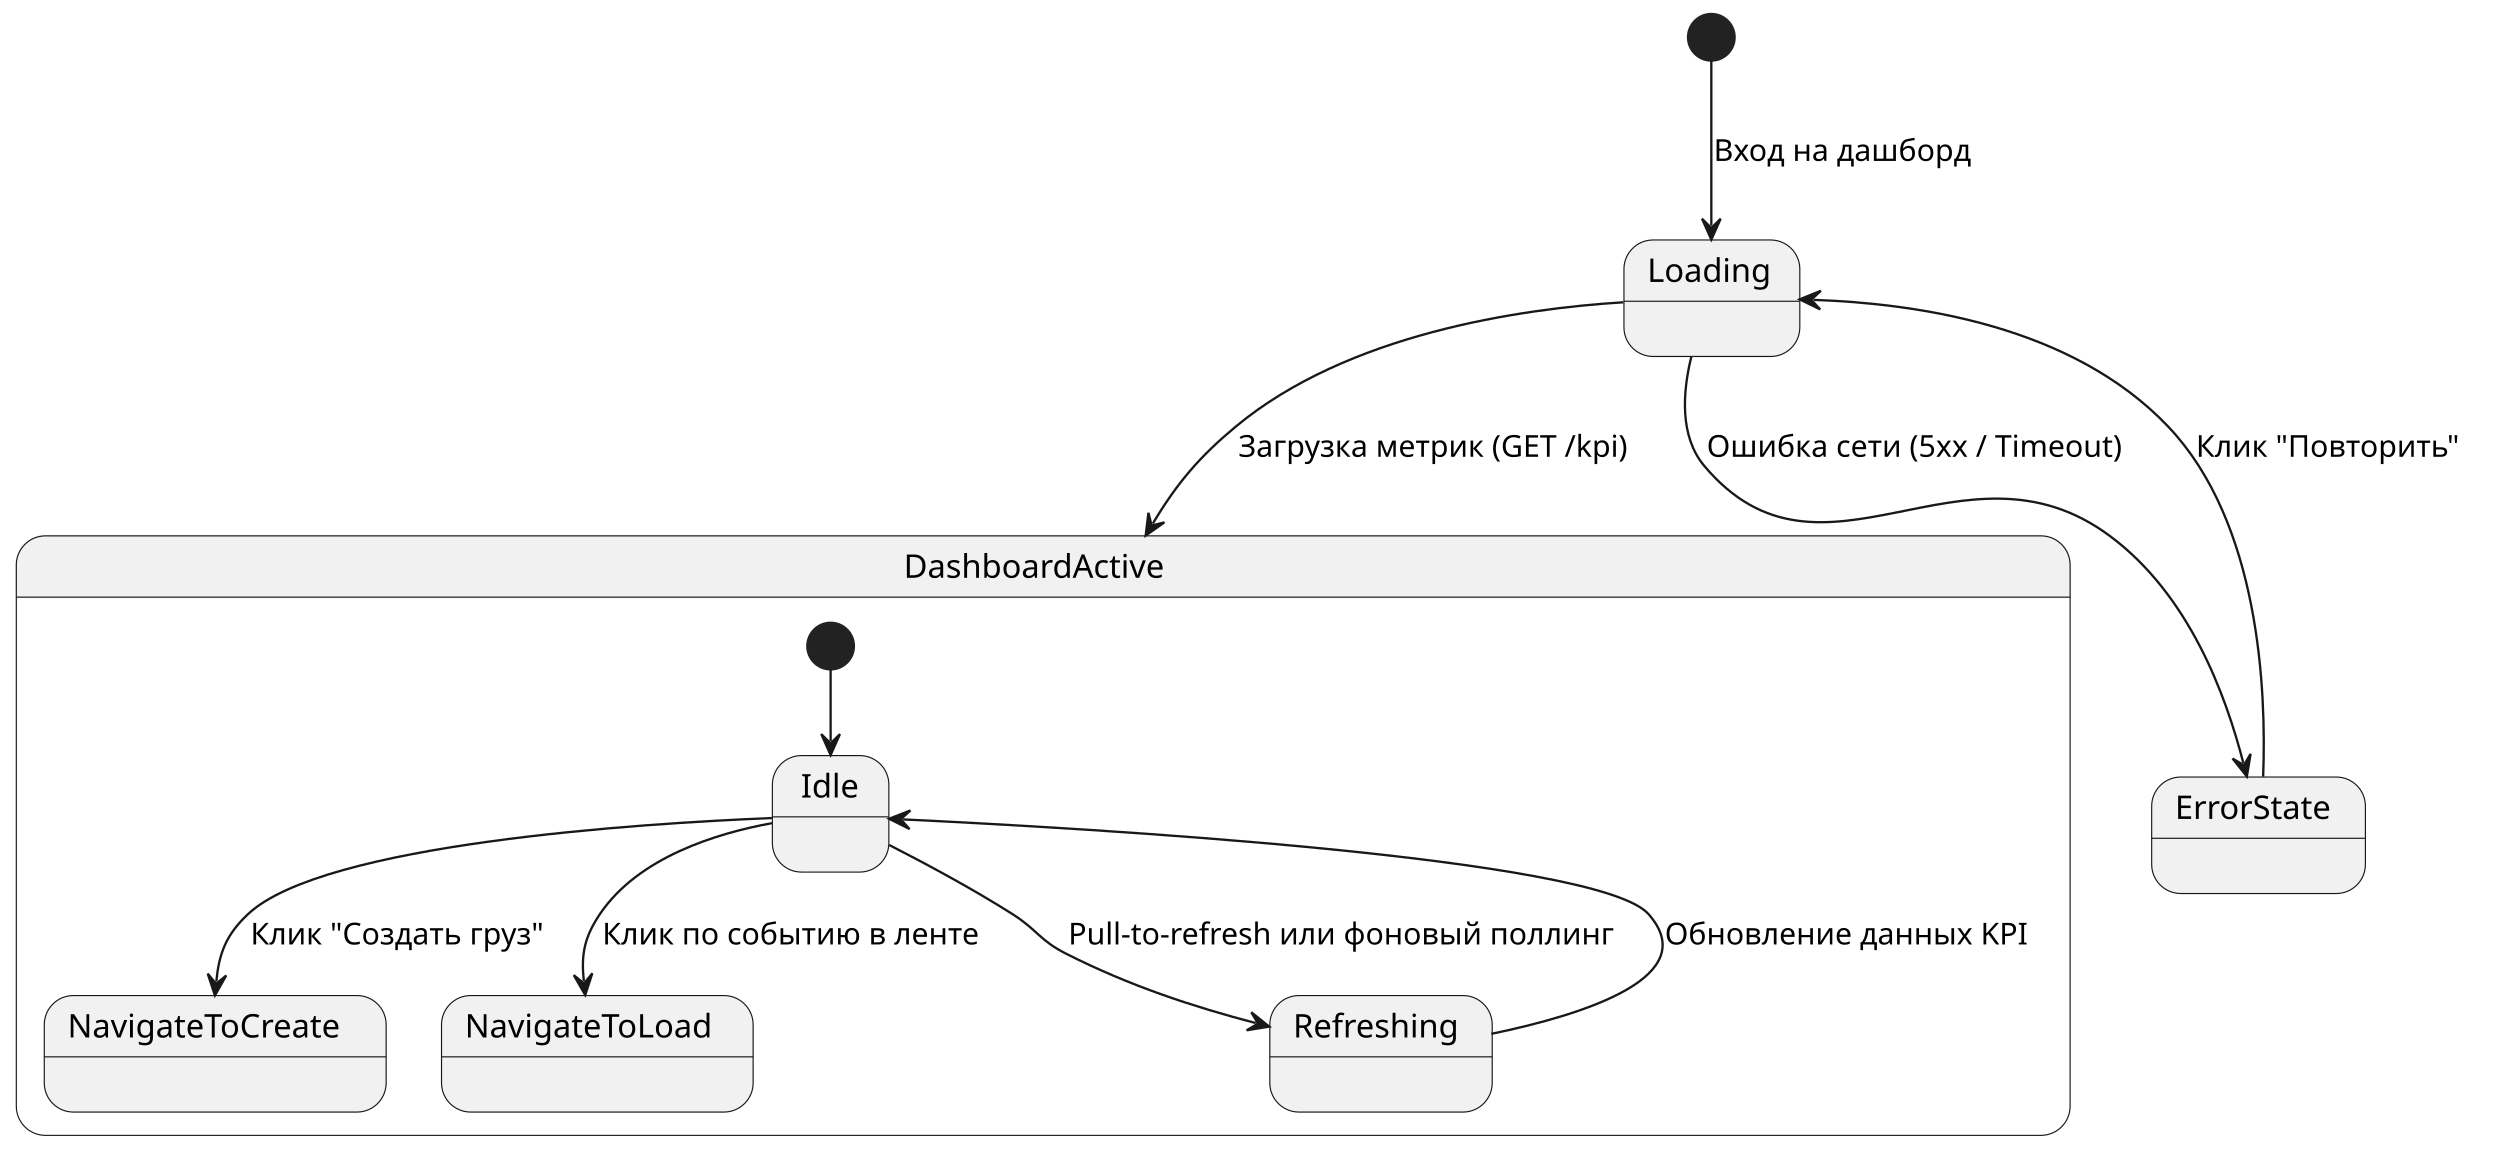
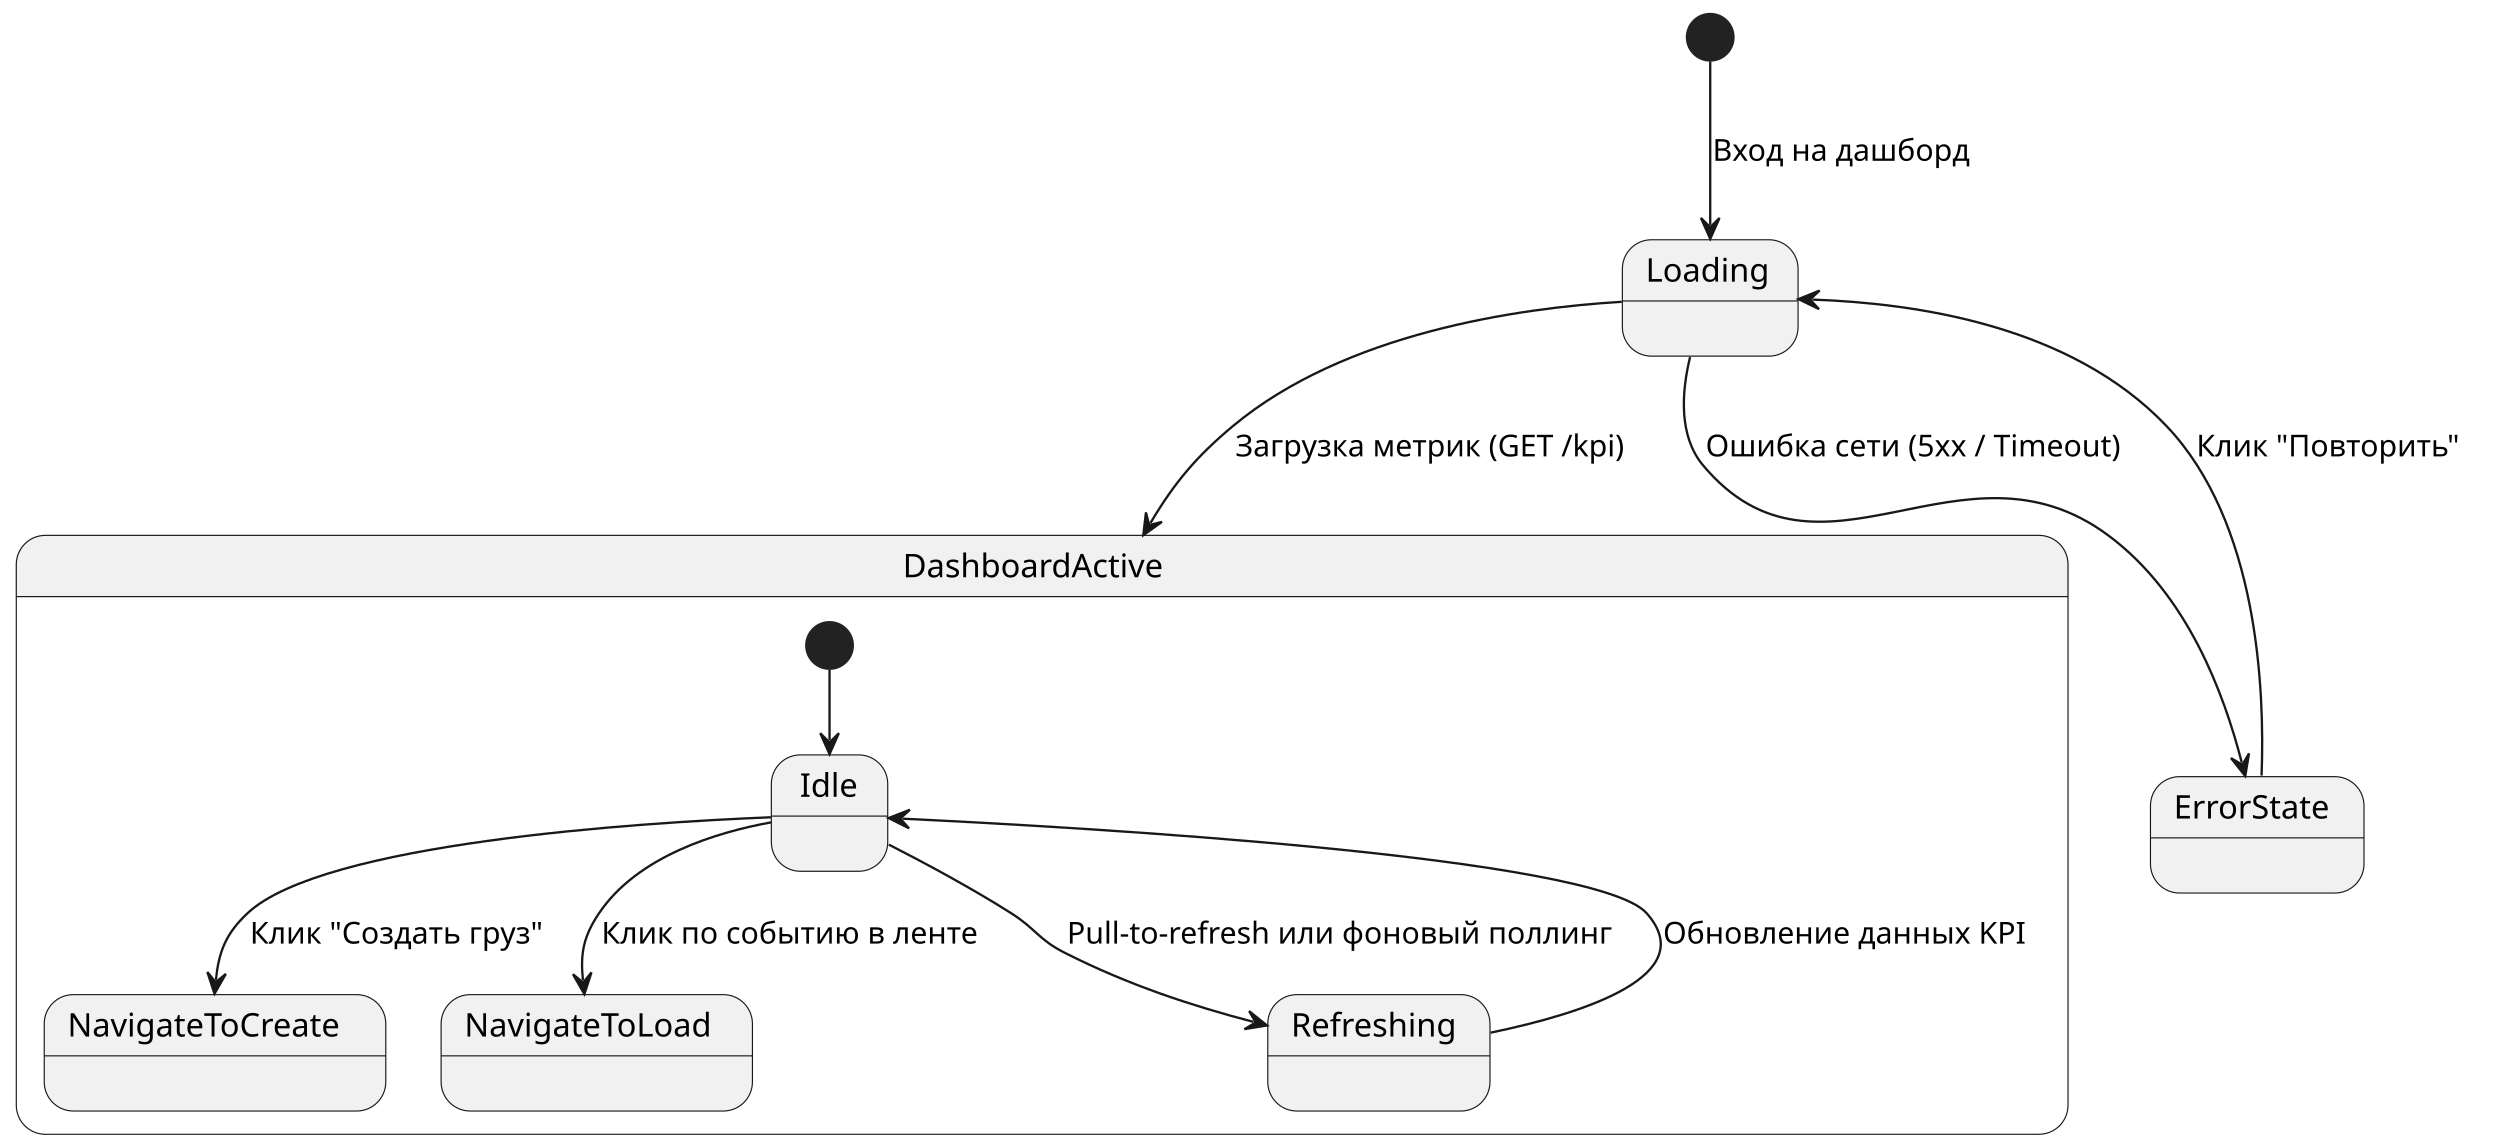
- <svg xmlns="http://www.w3.org/2000/svg" contentStyleType="text/css" height="493px" preserveAspectRatio="none" style="width:1073px;height:493px;background:#FFFFFF;" version="1.1" viewBox="0 0 1073 493" width="1073px" zoomAndPan="magnify">
+ <svg xmlns="http://www.w3.org/2000/svg" contentStyleType="text/css" height="493px" preserveAspectRatio="none" style="width:1074px;height:493px;background:#FFFFFF;" version="1.1" viewBox="0 0 1074 493" width="1074px" zoomAndPan="magnify">
  <defs />
  <g>
-     <ellipse cx="734.5" cy="16" fill="#222222" rx="10" ry="10" style="stroke:#222222;stroke-width:1.0;" />
+     <ellipse cx="734.71" cy="16" fill="#222222" rx="10" ry="10" style="stroke:#222222;stroke-width:1.0;" />
    <g id="Loading">
-       <rect fill="#F1F1F1" height="50" rx="12.5" ry="12.5" style="stroke:#181818;stroke-width:0.5;" width="75.481" x="697" y="103" />
-       <line style="stroke:#181818;stroke-width:0.5;" x1="697" x2="772.481" y1="129.297" y2="129.297" />
-       <text fill="#000000" font-family="sans-serif" font-size="14" lengthAdjust="spacing" textLength="55.48" x="707" y="120.995">Loading</text>
+       <rect fill="#F1F1F1" height="50" rx="12.5" ry="12.5" style="stroke:#181818;stroke-width:0.5;" width="75.481" x="696.97" y="103" />
+       <line style="stroke:#181818;stroke-width:0.5;" x1="696.97" x2="772.451" y1="129.297" y2="129.297" />
+       <text fill="#000000" font-family="sans-serif" font-size="14" lengthAdjust="spacing" textLength="55.48" x="706.97" y="120.995">Loading</text>
    </g>
-     <path d="M19.5,230 L875.992,230 A12.5,12.5 0 0 1 888.492,242.5 L888.492,256.297 L7,256.297 L7,242.5 A12.5,12.5 0 0 1 19.5,230 " fill="#F1F1F1" style="stroke:#F1F1F1;stroke-width:1.0;" />
-     <rect fill="none" height="257.297" rx="12.5" ry="12.5" style="stroke:#181818;stroke-width:0.5;" width="881.492" x="7" y="230" />
-     <line style="stroke:#181818;stroke-width:0.5;" x1="7" x2="888.492" y1="256.297" y2="256.297" />
-     <text fill="#000000" font-family="sans-serif" font-size="14" lengthAdjust="spacing" textLength="119.752" x="387.87" y="247.995">DashboardActive</text>
-     <ellipse cx="356.5" cy="277.297" fill="#222222" rx="10" ry="10" style="stroke:#222222;stroke-width:1.0;" />
+     <path d="M19.5,230 L875.922,230 A12.5,12.5 0 0 1 888.422,242.5 L888.422,256.297 L7,256.297 L7,242.5 A12.5,12.5 0 0 1 19.5,230 " fill="#F1F1F1" style="stroke:#F1F1F1;stroke-width:1.0;" />
+     <rect fill="none" height="257.297" rx="12.5" ry="12.5" style="stroke:#181818;stroke-width:0.5;" width="881.422" x="7" y="230" />
+     <line style="stroke:#181818;stroke-width:0.5;" x1="7" x2="888.422" y1="256.297" y2="256.297" />
+     <text fill="#000000" font-family="sans-serif" font-size="14" lengthAdjust="spacing" textLength="119.752" x="387.835" y="247.995">DashboardActive</text>
+     <ellipse cx="356.37" cy="277.297" fill="#222222" rx="10" ry="10" style="stroke:#222222;stroke-width:1.0;" />
    <g id="DashboardActive.Idle">
-       <rect fill="#F1F1F1" height="50" rx="12.5" ry="12.5" style="stroke:#181818;stroke-width:0.5;" width="50" x="331.5" y="324.297" />
-       <line style="stroke:#181818;stroke-width:0.5;" x1="331.5" x2="381.5" y1="350.594" y2="350.594" />
-       <text fill="#000000" font-family="sans-serif" font-size="14" lengthAdjust="spacing" textLength="25.519" x="343.741" y="342.292">Idle</text>
+       <rect fill="#F1F1F1" height="50" rx="12.5" ry="12.5" style="stroke:#181818;stroke-width:0.5;" width="50" x="331.37" y="324.297" />
+       <line style="stroke:#181818;stroke-width:0.5;" x1="331.37" x2="381.37" y1="350.594" y2="350.594" />
+       <text fill="#000000" font-family="sans-serif" font-size="14" lengthAdjust="spacing" textLength="25.519" x="343.611" y="342.292">Idle</text>
    </g>
    <g id="DashboardActive.NavigateToCreate">
      <rect fill="#F1F1F1" height="50" rx="12.5" ry="12.5" style="stroke:#181818;stroke-width:0.5;" width="146.738" x="19" y="427.297" />
      <line style="stroke:#181818;stroke-width:0.5;" x1="19" x2="165.738" y1="453.594" y2="453.594" />
      <text fill="#000000" font-family="sans-serif" font-size="14" lengthAdjust="spacing" textLength="126.738" x="29" y="445.292">NavigateToCreate</text>
    </g>
    <g id="DashboardActive.NavigateToLoad">
      <rect fill="#F1F1F1" height="50" rx="12.5" ry="12.5" style="stroke:#181818;stroke-width:0.5;" width="133.743" x="189.5" y="427.297" />
      <line style="stroke:#181818;stroke-width:0.5;" x1="189.5" x2="323.243" y1="453.594" y2="453.594" />
      <text fill="#000000" font-family="sans-serif" font-size="14" lengthAdjust="spacing" textLength="113.743" x="199.5" y="445.292">NavigateToLoad</text>
    </g>
    <g id="DashboardActive.Refreshing">
-       <rect fill="#F1F1F1" height="50" rx="12.5" ry="12.5" style="stroke:#181818;stroke-width:0.5;" width="95.455" x="545" y="427.297" />
-       <line style="stroke:#181818;stroke-width:0.5;" x1="545" x2="640.455" y1="453.594" y2="453.594" />
-       <text fill="#000000" font-family="sans-serif" font-size="14" lengthAdjust="spacing" textLength="75.455" x="555" y="445.292">Refreshing</text>
+       <rect fill="#F1F1F1" height="50" rx="12.5" ry="12.5" style="stroke:#181818;stroke-width:0.5;" width="95.455" x="544.64" y="427.297" />
+       <line style="stroke:#181818;stroke-width:0.5;" x1="544.64" x2="640.095" y1="453.594" y2="453.594" />
+       <text fill="#000000" font-family="sans-serif" font-size="14" lengthAdjust="spacing" textLength="75.455" x="554.64" y="445.292">Refreshing</text>
    </g>
    <g id="link_*start*DashboardActive_Idle">
-       <path d="M356.5,287.447 C356.5,296.717 356.5,305.437 356.5,318.077 " fill="none" id="*start*DashboardActive-to-Idle" style="stroke:#181818;stroke-width:1.0;" />
-       <polygon fill="#181818" points="356.5,324.077,360.5,315.077,356.5,319.077,352.5,315.077,356.5,324.077" style="stroke:#181818;stroke-width:1.0;" />
+       <path d="M356.37,287.737 C356.37,296.997 356.37,305.487 356.37,317.977 " fill="none" id="*start*DashboardActive-to-Idle" style="stroke:#181818;stroke-width:1.0;" />
+       <polygon fill="#181818" points="356.37,323.977,360.37,314.977,356.37,318.977,352.37,314.977,356.37,323.977" style="stroke:#181818;stroke-width:1.0;" />
    </g>
    <g id="link_Idle_NavigateToCreate">
-       <path d="M331.31,351.097 C274.5,353.417 138.8,362.077 106.5,392.297 C97.04,401.147 94.026,409.135 92.836,421.265 " fill="none" id="Idle-to-NavigateToCreate" style="stroke:#181818;stroke-width:1.0;" />
-       <polygon fill="#181818" points="92.25,427.237,97.11,418.67,92.738,422.261,89.148,417.889,92.25,427.237" style="stroke:#181818;stroke-width:1.0;" />
-       <text fill="#000000" font-family="sans-serif" font-size="13" lengthAdjust="spacing" textLength="139.883" x="107.5" y="405.364">Клик "Создать груз"</text>
+       <path d="M331.18,351.097 C274.37,353.417 138.67,362.077 106.37,392.297 C96.99,401.067 93.974,408.917 92.754,420.967 " fill="none" id="Idle-to-NavigateToCreate" style="stroke:#181818;stroke-width:1.0;" />
+       <polygon fill="#181818" points="92.15,426.937,97.036,418.386,92.654,421.962,89.077,417.58,92.15,426.937" style="stroke:#181818;stroke-width:1.0;" />
+       <text fill="#000000" font-family="sans-serif" font-size="13" lengthAdjust="spacing" textLength="139.883" x="107.37" y="405.364">Клик "Создать груз"</text>
    </g>
    <g id="link_Idle_NavigateToLoad">
-       <path d="M331.33,353.297 C307.84,357.577 273.99,367.837 257.5,392.297 C250.74,402.317 249.39,409.668 250.56,421.118 " fill="none" id="Idle-to-NavigateToLoad" style="stroke:#181818;stroke-width:1.0;" />
-       <polygon fill="#181818" points="251.17,427.087,254.234,417.727,250.662,422.113,246.276,418.54,251.17,427.087" style="stroke:#181818;stroke-width:1.0;" />
-       <text fill="#000000" font-family="sans-serif" font-size="13" lengthAdjust="spacing" textLength="175.208" x="258.5" y="405.364">Клик по событию в ленте</text>
+       <path d="M331.2,353.297 C307.71,357.577 273.86,367.837 257.37,392.297 C250.61,402.317 249.26,409.668 250.43,421.118 " fill="none" id="Idle-to-NavigateToLoad" style="stroke:#181818;stroke-width:1.0;" />
+       <polygon fill="#181818" points="251.04,427.087,254.104,417.727,250.532,422.113,246.146,418.54,251.04,427.087" style="stroke:#181818;stroke-width:1.0;" />
+       <text fill="#000000" font-family="sans-serif" font-size="13" lengthAdjust="spacing" textLength="175.208" x="258.37" y="405.364">Клик по событию в ленте</text>
    </g>
    <g id="link_Idle_Refreshing">
-       <path d="M381.61,362.657 C397.15,370.597 417.36,381.427 434.5,392.297 C445.23,399.107 446.16,403.547 457.5,409.297 C485.09,423.277 512.416,432.147 538.956,439.097 " fill="none" id="Idle-to-Refreshing" style="stroke:#181818;stroke-width:1.0;" />
-       <polygon fill="#181818" points="544.76,440.617,537.067,434.467,539.923,439.35,535.04,442.207,544.76,440.617" style="stroke:#181818;stroke-width:1.0;" />
-       <text fill="#000000" font-family="sans-serif" font-size="13" lengthAdjust="spacing" textLength="248.358" x="458.5" y="405.364">Pull-to-refresh или фоновый поллинг</text>
+       <path d="M381.83,362.837 C397.33,370.757 417.35,381.507 434.37,392.297 C445.1,399.107 446.03,403.547 457.37,409.297 C484.85,423.227 512.027,432.064 538.507,439.014 " fill="none" id="Idle-to-Refreshing" style="stroke:#181818;stroke-width:1.0;" />
+       <polygon fill="#181818" points="544.31,440.537,536.62,434.383,539.474,439.268,534.589,442.121,544.31,440.537" style="stroke:#181818;stroke-width:1.0;" />
+       <text fill="#000000" font-family="sans-serif" font-size="13" lengthAdjust="spacing" textLength="248.358" x="458.37" y="405.364">Pull-to-refresh или фоновый поллинг</text>
    </g>
    <g id="link_Refreshing_Idle">
-       <path d="M640.11,443.717 C681.4,435.177 731.11,418.897 707.5,392.297 C685.86,367.907 464.293,355.353 387.573,351.693 " fill="none" id="Refreshing-to-Idle" style="stroke:#181818;stroke-width:1.0;" />
-       <polygon fill="#181818" points="381.58,351.407,390.379,355.831,386.574,351.645,390.76,347.84,381.58,351.407" style="stroke:#181818;stroke-width:1.0;" />
-       <text fill="#000000" font-family="sans-serif" font-size="13" lengthAdjust="spacing" textLength="163.992" x="714.5" y="405.364">Обновление данных KPI</text>
+       <path d="M640.37,443.637 C681.58,435.077 730.9,418.817 707.37,392.297 C685.75,367.937 464.693,355.383 387.723,351.713 " fill="none" id="Refreshing-to-Idle" style="stroke:#181818;stroke-width:1.0;" />
+       <polygon fill="#181818" points="381.73,351.427,390.529,355.851,386.724,351.665,390.91,347.86,381.73,351.427" style="stroke:#181818;stroke-width:1.0;" />
+       <text fill="#000000" font-family="sans-serif" font-size="13" lengthAdjust="spacing" textLength="163.992" x="714.43" y="405.364">Обновление данных KPI</text>
    </g>
    <g id="ErrorState">
-       <rect fill="#F1F1F1" height="50" rx="12.5" ry="12.5" style="stroke:#181818;stroke-width:0.5;" width="91.736" x="923.5" y="333.5" />
-       <line style="stroke:#181818;stroke-width:0.5;" x1="923.5" x2="1015.236" y1="359.797" y2="359.797" />
-       <text fill="#000000" font-family="sans-serif" font-size="14" lengthAdjust="spacing" textLength="71.736" x="933.5" y="351.495">ErrorState</text>
+       <rect fill="#F1F1F1" height="50" rx="12.5" ry="12.5" style="stroke:#181818;stroke-width:0.5;" width="91.736" x="923.84" y="333.65" />
+       <line style="stroke:#181818;stroke-width:0.5;" x1="923.84" x2="1015.576" y1="359.947" y2="359.947" />
+       <text fill="#000000" font-family="sans-serif" font-size="14" lengthAdjust="spacing" textLength="71.736" x="933.84" y="351.645">ErrorState</text>
    </g>
    <g id="link_*start*_Loading">
-       <path d="M734.5,26 C734.5,42.63 734.5,72.66 734.5,96.87 " fill="none" id="*start*-to-Loading" style="stroke:#181818;stroke-width:1.0;" />
-       <polygon fill="#181818" points="734.5,102.87,738.5,93.87,734.5,97.87,730.5,93.87,734.5,102.87" style="stroke:#181818;stroke-width:1.0;" />
-       <text fill="#000000" font-family="sans-serif" font-size="13" lengthAdjust="spacing" textLength="120.345" x="735.5" y="69.067">Вход на дашборд</text>
+       <path d="M734.71,26.38 C734.71,43.11 734.71,72.6 734.71,96.63 " fill="none" id="*start*-to-Loading" style="stroke:#181818;stroke-width:1.0;" />
+       <polygon fill="#181818" points="734.71,102.63,738.71,93.63,734.71,97.63,730.71,93.63,734.71,102.63" style="stroke:#181818;stroke-width:1.0;" />
+       <text fill="#000000" font-family="sans-serif" font-size="13" lengthAdjust="spacing" textLength="120.345" x="735.71" y="69.067">Вход на дашборд</text>
    </g>
    <g id="link_Loading_DashboardActive">
-       <path d="M696.73,129.74 C652.22,132.52 578.28,143.34 530.5,183 C515.01,195.86 505.294,207.117 494.794,224.717 " fill="none" id="Loading-to-DashboardActive" style="stroke:#181818;stroke-width:1.0;" />
-       <polygon fill="#181818" points="491.72,229.87,499.766,224.19,494.282,225.576,492.896,220.092,491.72,229.87" style="stroke:#181818;stroke-width:1.0;" />
-       <text fill="#000000" font-family="sans-serif" font-size="13" lengthAdjust="spacing" textLength="184.279" x="531.5" y="196.067">Загрузка метрик (GET /kpi)</text>
+       <path d="M696.73,129.65 C651.97,132.34 577.64,143.07 529.71,183 C514.27,195.87 504.611,207.134 494.211,224.744 " fill="none" id="Loading-to-DashboardActive" style="stroke:#181818;stroke-width:1.0;" />
+       <polygon fill="#181818" points="491.16,229.91,499.181,224.195,493.703,225.605,492.292,220.126,491.16,229.91" style="stroke:#181818;stroke-width:1.0;" />
+       <text fill="#000000" font-family="sans-serif" font-size="13" lengthAdjust="spacing" textLength="184.279" x="530.71" y="196.067">Загрузка метрик (GET /kpi)</text>
    </g>
    <g id="link_Loading_ErrorState">
-       <path d="M725.93,153.05 C722.19,168.21 720.77,187.26 731.5,200 C782.06,260.02 842.47,183.25 905.5,230 C939.62,255.3 955.247,298.121 962.837,327.461 " fill="none" id="Loading-to-ErrorState" style="stroke:#181818;stroke-width:1.0;" />
-       <polygon fill="#181818" points="964.34,333.27,965.958,323.555,963.088,328.429,958.213,325.559,964.34,333.27" style="stroke:#181818;stroke-width:1.0;" />
-       <text fill="#000000" font-family="sans-serif" font-size="13" lengthAdjust="spacing" textLength="193.794" x="732.5" y="196.067">Ошибка сети (5xx / Timeout)</text>
+       <path d="M726.06,153.39 C722.38,168.5 721.06,187.36 731.71,200 C782.27,260.02 842.69,183.24 905.71,230 C939.85,255.34 955.469,298.211 963.059,327.581 " fill="none" id="Loading-to-ErrorState" style="stroke:#181818;stroke-width:1.0;" />
+       <polygon fill="#181818" points="964.56,333.39,966.181,323.675,963.309,328.549,958.435,325.677,964.56,333.39" style="stroke:#181818;stroke-width:1.0;" />
+       <text fill="#000000" font-family="sans-serif" font-size="13" lengthAdjust="spacing" textLength="193.794" x="732.71" y="196.067">Ошибка сети (5xx / Timeout)</text>
    </g>
    <g id="link_ErrorState_Loading">
-       <path d="M971.34,333.37 C972.79,296.02 969.78,224.25 930.5,183 C889.24,139.67 822.696,130.261 778.376,128.701 " fill="none" id="ErrorState-to-Loading" style="stroke:#181818;stroke-width:1.0;" />
-       <polygon fill="#181818" points="772.38,128.49,781.234,132.804,777.377,128.666,781.515,124.809,772.38,128.49" style="stroke:#181818;stroke-width:1.0;" />
-       <text fill="#000000" font-family="sans-serif" font-size="13" lengthAdjust="spacing" textLength="122.783" x="942.5" y="196.067">Клик "Повторить"</text>
+       <path d="M971.57,333.19 C973,295.73 969.91,224.18 930.71,183 C889.46,139.67 822.906,130.261 778.586,128.701 " fill="none" id="ErrorState-to-Loading" style="stroke:#181818;stroke-width:1.0;" />
+       <polygon fill="#181818" points="772.59,128.49,781.444,132.804,777.587,128.666,781.725,124.809,772.59,128.49" style="stroke:#181818;stroke-width:1.0;" />
+       <text fill="#000000" font-family="sans-serif" font-size="13" lengthAdjust="spacing" textLength="122.783" x="943.56" y="196.067">Клик "Повторить"</text>
    </g>
  </g>
</svg>
